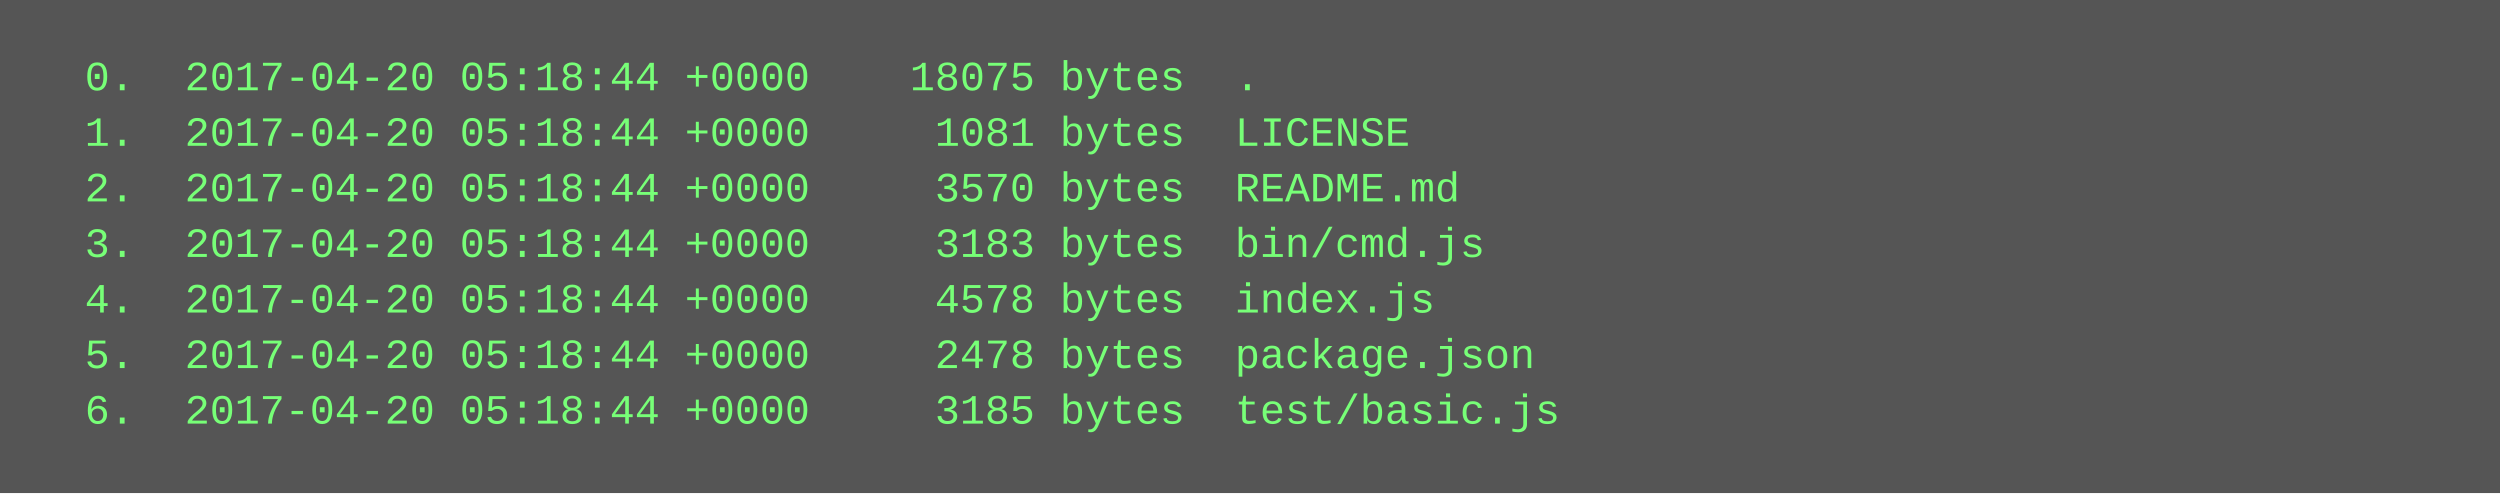
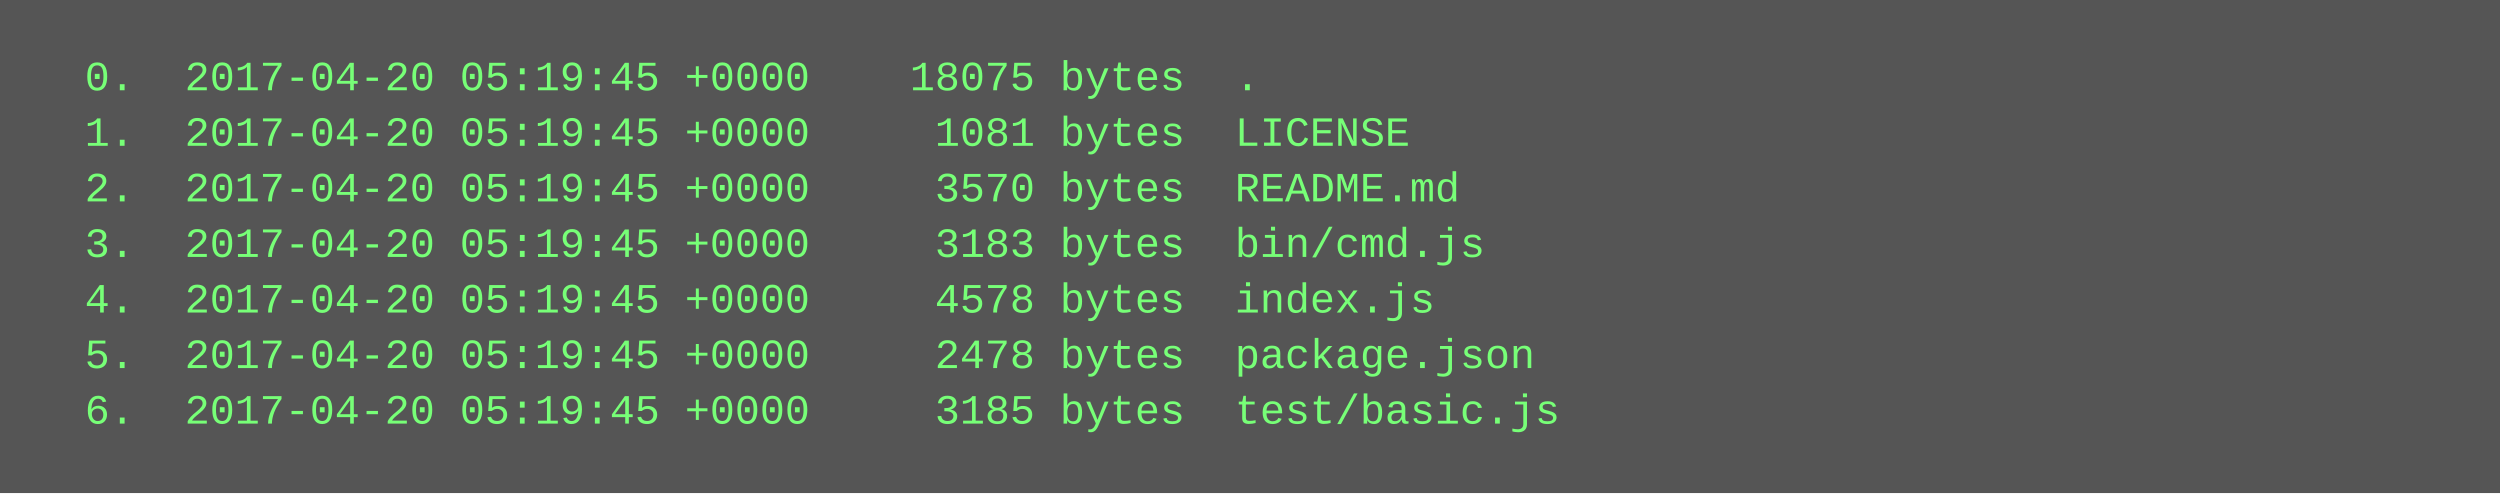
<svg xmlns="http://www.w3.org/2000/svg" height="142" width="720">
  <rect height="142" fill="#555" width="720" />
  <text fill="#7f7" font-family="Courier New" font-size="12" xml:space="preserve">
-     <tspan x="10" y="26">  0.  2017-04-20 05:18:44 +0000    18075 bytes  .</tspan>
-     <tspan x="10" y="42">  1.  2017-04-20 05:18:44 +0000     1081 bytes  LICENSE</tspan>
-     <tspan x="10" y="58">  2.  2017-04-20 05:18:44 +0000     3570 bytes  README.md</tspan>
-     <tspan x="10" y="74">  3.  2017-04-20 05:18:44 +0000     3183 bytes  bin/cmd.js</tspan>
-     <tspan x="10" y="90">  4.  2017-04-20 05:18:44 +0000     4578 bytes  index.js</tspan>
-     <tspan x="10" y="106">  5.  2017-04-20 05:18:44 +0000     2478 bytes  package.json</tspan>
-     <tspan x="10" y="122">  6.  2017-04-20 05:18:44 +0000     3185 bytes  test/basic.js</tspan>
+     <tspan x="10" y="26">  0.  2017-04-20 05:19:45 +0000    18075 bytes  .</tspan>
+     <tspan x="10" y="42">  1.  2017-04-20 05:19:45 +0000     1081 bytes  LICENSE</tspan>
+     <tspan x="10" y="58">  2.  2017-04-20 05:19:45 +0000     3570 bytes  README.md</tspan>
+     <tspan x="10" y="74">  3.  2017-04-20 05:19:45 +0000     3183 bytes  bin/cmd.js</tspan>
+     <tspan x="10" y="90">  4.  2017-04-20 05:19:45 +0000     4578 bytes  index.js</tspan>
+     <tspan x="10" y="106">  5.  2017-04-20 05:19:45 +0000     2478 bytes  package.json</tspan>
+     <tspan x="10" y="122">  6.  2017-04-20 05:19:45 +0000     3185 bytes  test/basic.js</tspan>
  </text>
</svg>
